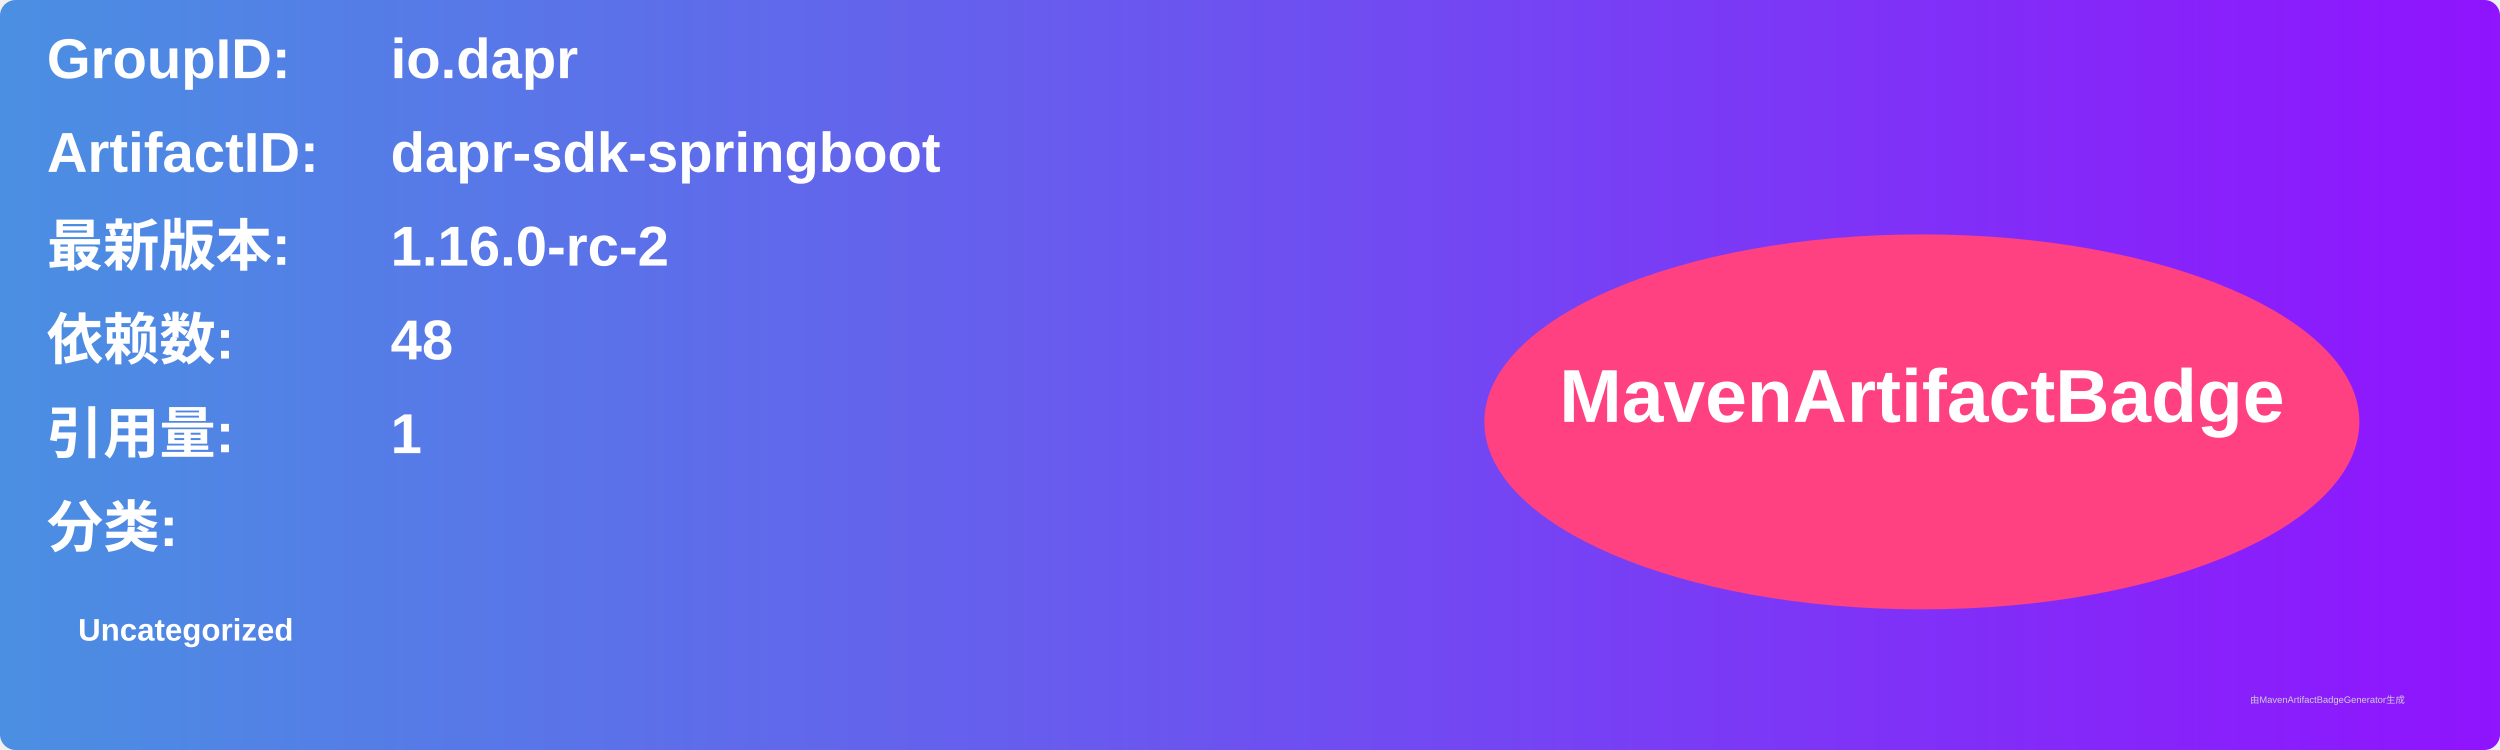
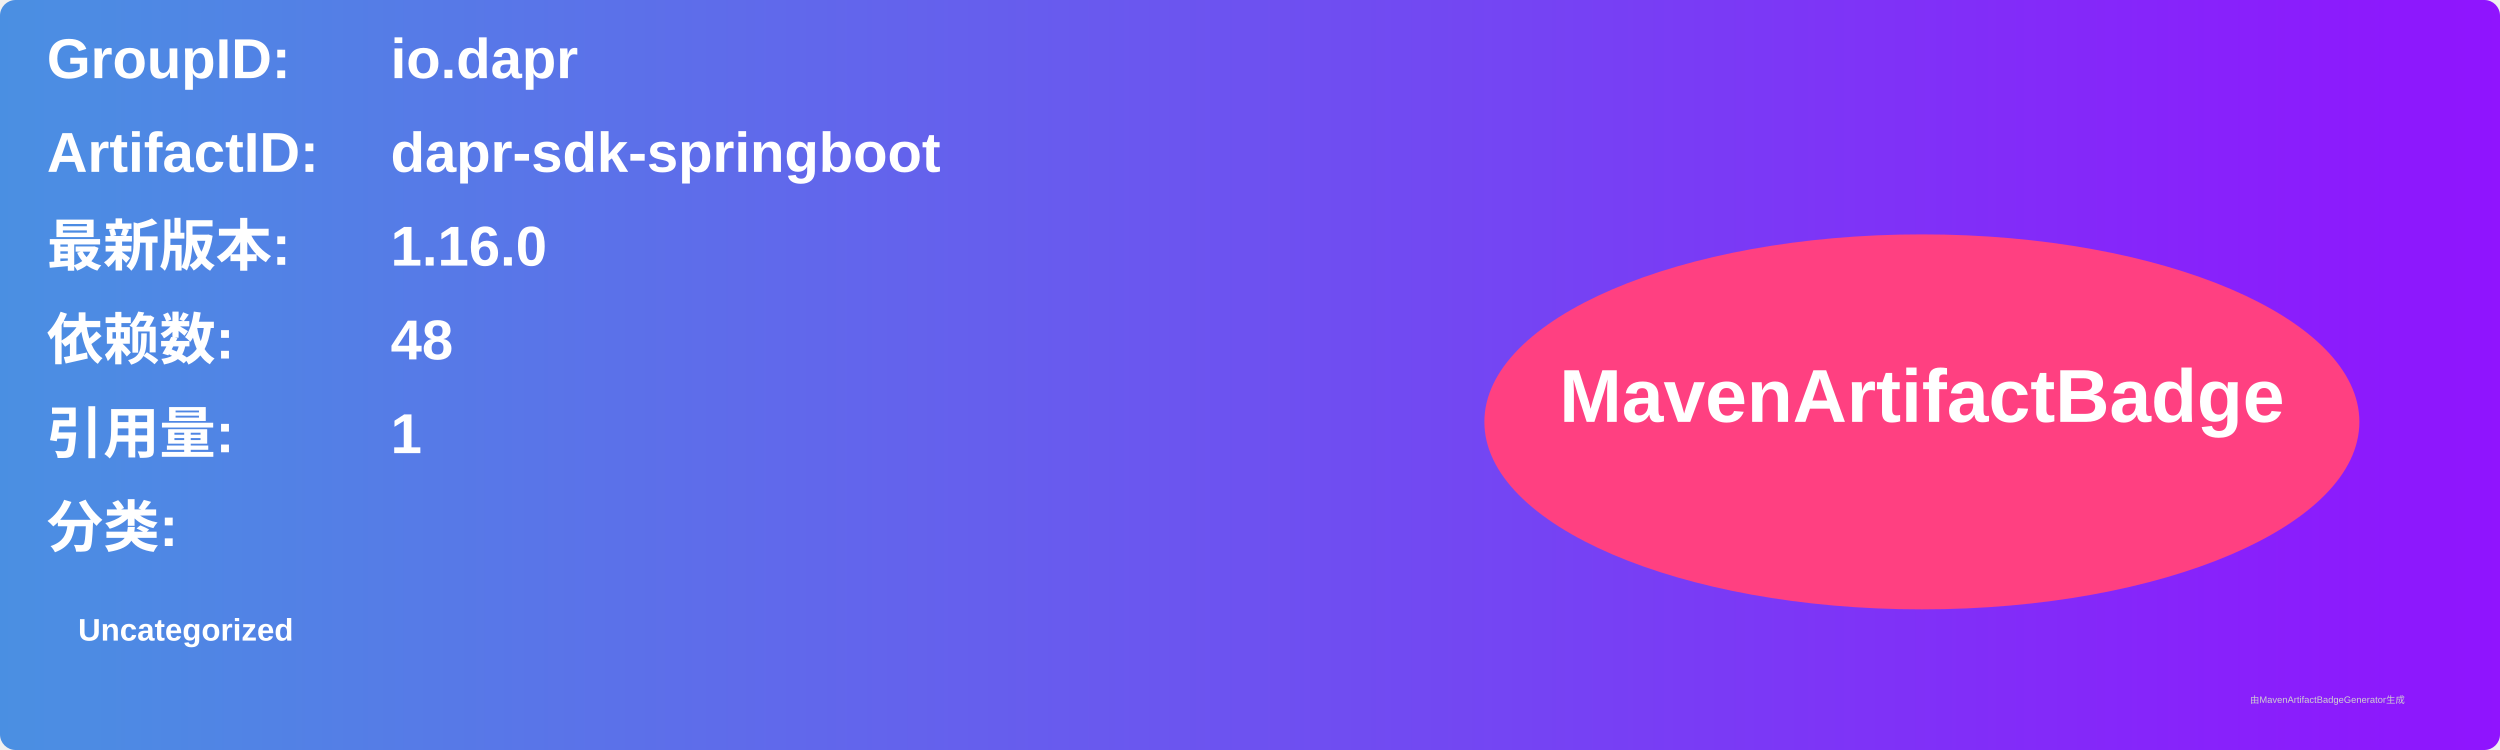
<svg xmlns="http://www.w3.org/2000/svg" width="800" height="240" viewBox="0 0 800 240">
  <linearGradient id="grad" x1="0%" y1="0%" x2="100%" y2="0%">
    <stop offset="0%" stop-color="#4a90e2" />
    <stop offset="100%" stop-color="#9013fe" />
  </linearGradient>
  <rect width="100%" height="100%" rx="5" ry="5" fill="url(#grad)" />
  <g transform="translate(15, 15)">
    <text x="0" y="10" font-family="Arial" font-size="18" fill="white" font-weight="bold" width="260">GroupID:</text>
    <text x="110" y="10" font-family="Arial" font-size="18" fill="white" font-weight="bold" width="460">io.dapr</text>
    <text x="0" y="40" font-family="Arial" font-size="18" fill="white" font-weight="bold" width="260">ArtifactID:</text>
    <text x="110" y="40" font-family="Arial" font-size="18" fill="white" font-weight="bold" width="460">dapr-sdk-springboot</text>
    <text x="0" y="70" font-family="Arial" font-size="18" fill="white" font-weight="bold">最新版本:</text>
    <text x="110" y="70" font-family="Arial" font-size="18" fill="white" font-weight="bold">
-       <tspan font-weight="bold">1.16.0-rc-2</tspan>
+       <tspan font-weight="bold">1.16.0</tspan>
    </text>
    <text x="0" y="100" font-family="Arial" font-size="18" fill="white" font-weight="bold">依赖数: </text>
    <text x="110" y="100" font-family="Arial" font-size="18" fill="white">
      <tspan font-weight="bold">48</tspan>
    </text>
    <text x="0" y="130" font-family="Arial" font-size="18" fill="white" font-weight="bold">引用量: </text>
    <text x="110" y="130" font-family="Arial" font-size="18" fill="white">
      <tspan font-weight="bold">1</tspan>
    </text>
    <text x="0" y="160" font-family="Arial" font-size="18" fill="white" font-weight="bold">分类:</text>
    <text x="10" y="190" font-family="Arial" font-size="10" fill="white">
      <tspan font-weight="bold">Uncategorized</tspan>
    </text>
    <ellipse cx="600" cy="120" rx="140" ry="60" fill="#ff4081" />
    <text x="600" y="120" text-anchor="middle" font-family="Arial" font-size="24" fill="white" font-weight="bold">MavenArtifactBadge</text>
  </g>
  <text x="720" y="225" font-family="Arial" font-size="3" fill="#d0d0d0">由MavenArtifactBadgeGenerator生成</text>
</svg>
